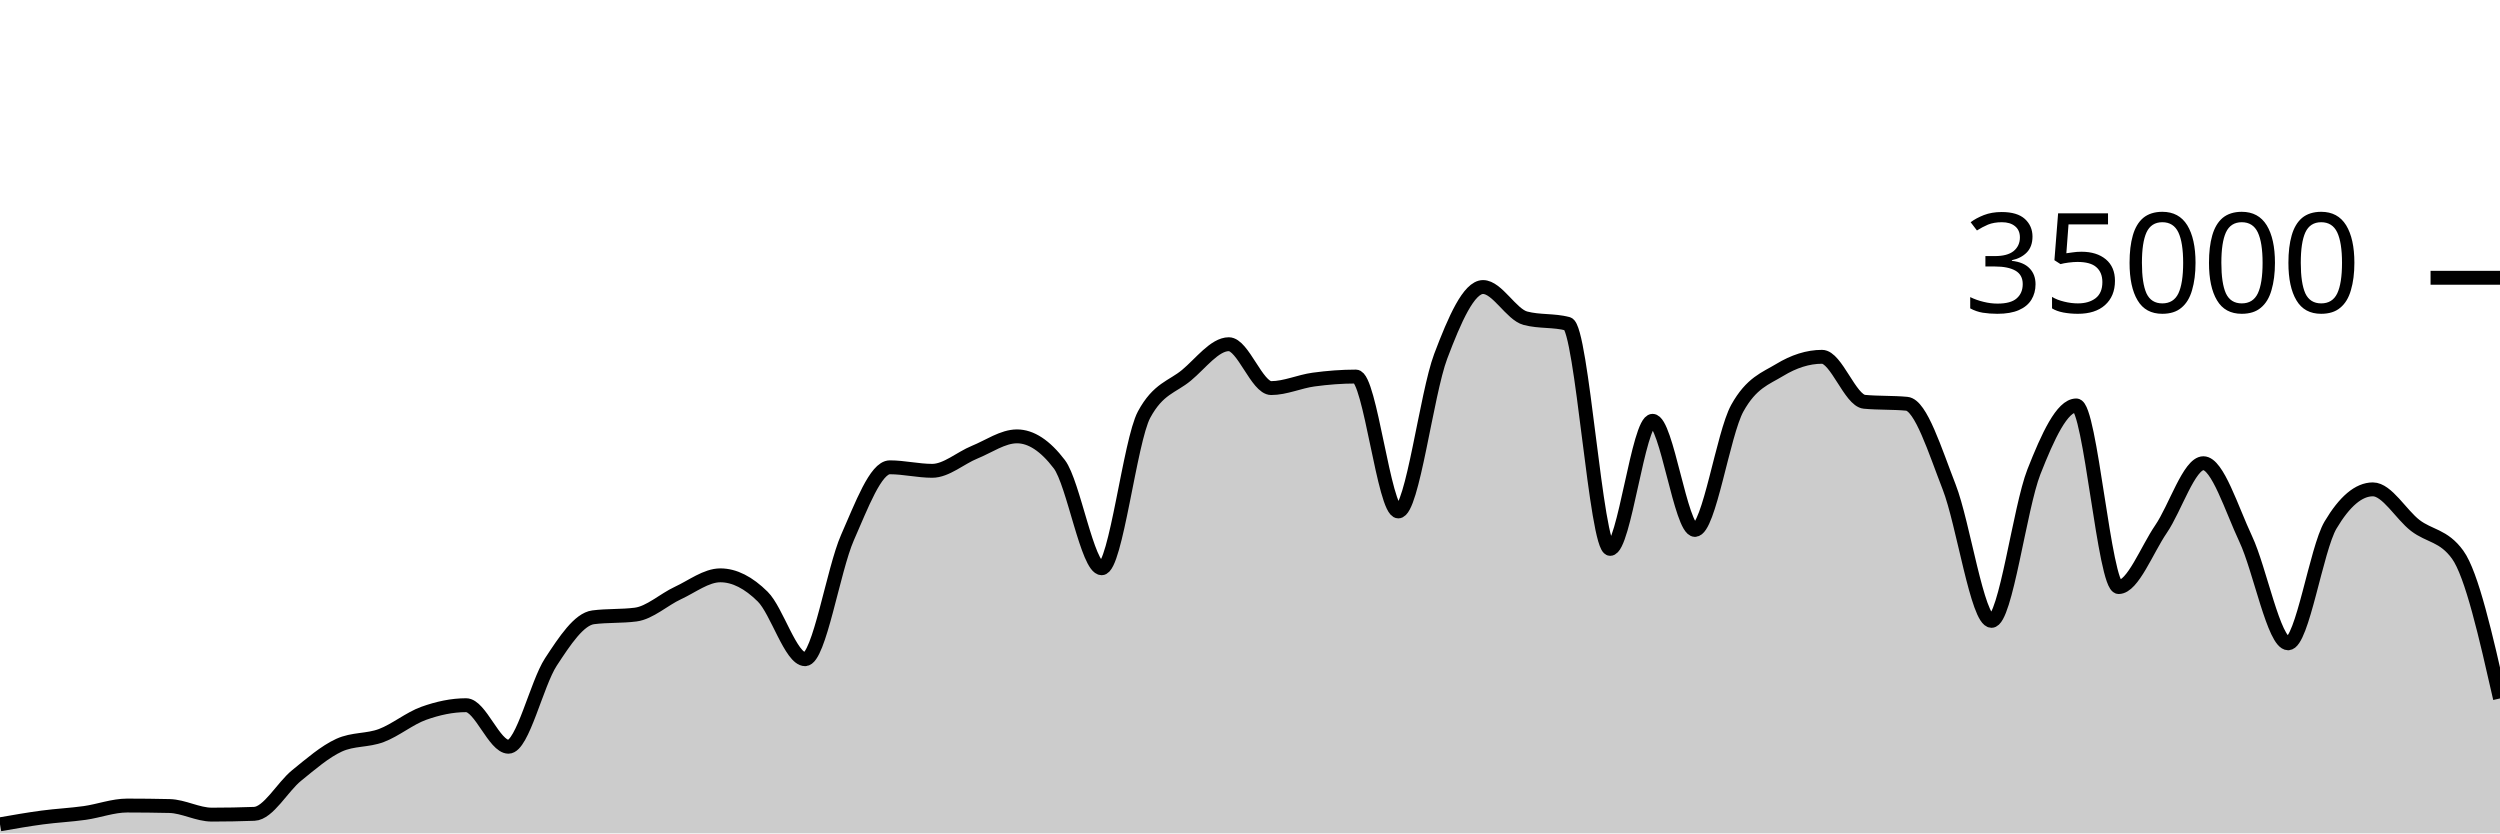
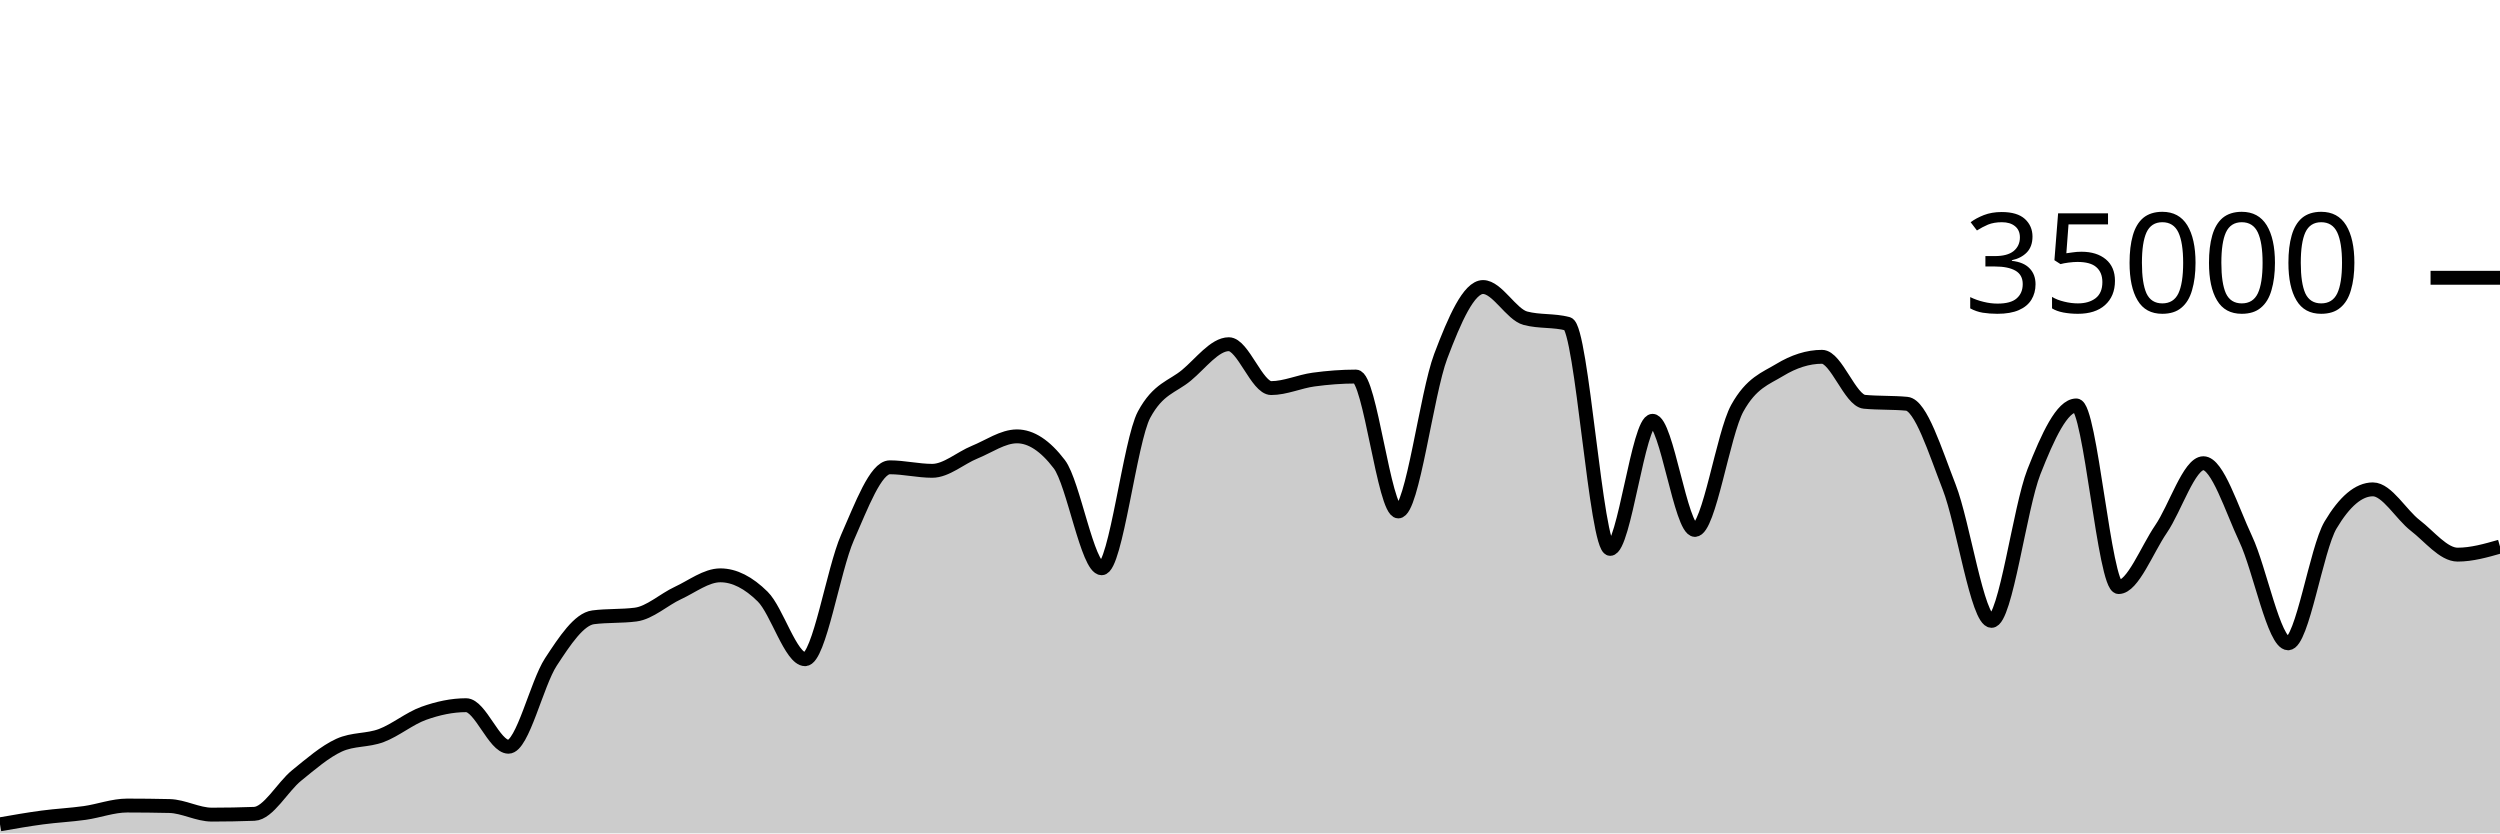
<svg xmlns="http://www.w3.org/2000/svg" viewBox="0 0 180 60">
  <g transform="translate(0,20)">
-     <path class="area" fill="rgba(0, 0, 0, 0.2)" d="M0,39.35C1.017,39.172,2.034,38.994,3.051,38.858C4.068,38.722,5.085,38.676,6.102,38.533C7.119,38.389,8.136,37.999,9.153,37.999C10.169,37.999,11.186,38.011,12.203,38.034C13.22,38.058,14.237,38.653,15.254,38.653C16.271,38.653,17.288,38.634,18.305,38.597C19.322,38.559,20.339,36.659,21.356,35.835C22.373,35.012,23.39,34.124,24.407,33.657C25.424,33.19,26.441,33.34,27.458,32.957C28.475,32.574,29.492,31.723,30.508,31.359C31.525,30.995,32.542,30.774,33.559,30.774C34.576,30.774,35.593,33.766,36.61,33.766C37.627,33.766,38.644,29.22,39.661,27.666C40.678,26.113,41.695,24.574,42.712,24.445C43.729,24.315,44.746,24.38,45.763,24.25C46.78,24.121,47.797,23.166,48.814,22.695C49.831,22.224,50.847,21.424,51.864,21.424C52.881,21.424,53.898,21.95,54.915,22.957C55.932,23.963,56.949,27.463,57.966,27.463C58.983,27.463,60,21.009,61.017,18.706C62.034,16.403,63.051,13.646,64.068,13.646C65.085,13.646,66.102,13.899,67.119,13.899C68.136,13.899,69.153,12.974,70.169,12.56C71.186,12.146,72.203,11.418,73.22,11.418C74.237,11.418,75.254,12.086,76.271,13.423C77.288,14.759,78.305,20.915,79.322,20.915C80.339,20.915,81.356,11.741,82.373,9.853C83.39,7.965,84.407,7.866,85.424,7.021C86.441,6.176,87.458,4.783,88.475,4.783C89.492,4.783,90.508,7.942,91.525,7.942C92.542,7.942,93.559,7.467,94.576,7.329C95.593,7.191,96.61,7.112,97.627,7.112C98.644,7.112,99.661,16.824,100.678,16.824C101.695,16.824,102.712,8.352,103.729,5.659C104.746,2.966,105.763,0.666,106.78,0.666C107.797,0.666,108.814,2.646,109.831,2.913C110.847,3.18,111.864,3.046,112.881,3.313C113.898,3.58,114.915,19.521,115.932,19.521C116.949,19.521,117.966,10.298,118.983,10.298C120,10.298,121.017,18.154,122.034,18.154C123.051,18.154,124.068,11.224,125.085,9.39C126.102,7.556,127.119,7.255,128.136,6.639C129.153,6.022,130.169,5.69,131.186,5.69C132.203,5.69,133.22,8.835,134.237,8.929C135.254,9.024,136.271,8.976,137.288,9.071C138.305,9.165,139.322,12.455,140.339,15.061C141.356,17.666,142.373,24.703,143.39,24.703C144.407,24.703,145.424,16.557,146.441,13.971C147.458,11.386,148.475,9.191,149.492,9.191C150.508,9.191,151.525,22.269,152.542,22.269C153.559,22.269,154.576,19.579,155.593,18.093C156.61,16.606,157.627,13.351,158.644,13.351C159.661,13.351,160.678,16.651,161.695,18.813C162.712,20.974,163.729,26.319,164.746,26.319C165.763,26.319,166.78,19.518,167.797,17.805C168.814,16.091,169.831,15.234,170.847,15.234C171.864,15.234,172.881,17.05,173.898,17.833C174.915,18.616,175.932,18.533,176.949,19.934C177.966,21.334,178.983,25.811,180,30.288L180,40C178.983,40,177.966,40,176.949,40C175.932,40,174.915,40,173.898,40C172.881,40,171.864,40,170.847,40C169.831,40,168.814,40,167.797,40C166.78,40,165.763,40,164.746,40C163.729,40,162.712,40,161.695,40C160.678,40,159.661,40,158.644,40C157.627,40,156.61,40,155.593,40C154.576,40,153.559,40,152.542,40C151.525,40,150.508,40,149.492,40C148.475,40,147.458,40,146.441,40C145.424,40,144.407,40,143.39,40C142.373,40,141.356,40,140.339,40C139.322,40,138.305,40,137.288,40C136.271,40,135.254,40,134.237,40C133.22,40,132.203,40,131.186,40C130.169,40,129.153,40,128.136,40C127.119,40,126.102,40,125.085,40C124.068,40,123.051,40,122.034,40C121.017,40,120,40,118.983,40C117.966,40,116.949,40,115.932,40C114.915,40,113.898,40,112.881,40C111.864,40,110.847,40,109.831,40C108.814,40,107.797,40,106.78,40C105.763,40,104.746,40,103.729,40C102.712,40,101.695,40,100.678,40C99.661,40,98.644,40,97.627,40C96.61,40,95.593,40,94.576,40C93.559,40,92.542,40,91.525,40C90.508,40,89.492,40,88.475,40C87.458,40,86.441,40,85.424,40C84.407,40,83.39,40,82.373,40C81.356,40,80.339,40,79.322,40C78.305,40,77.288,40,76.271,40C75.254,40,74.237,40,73.22,40C72.203,40,71.186,40,70.169,40C69.153,40,68.136,40,67.119,40C66.102,40,65.085,40,64.068,40C63.051,40,62.034,40,61.017,40C60,40,58.983,40,57.966,40C56.949,40,55.932,40,54.915,40C53.898,40,52.881,40,51.864,40C50.847,40,49.831,40,48.814,40C47.797,40,46.78,40,45.763,40C44.746,40,43.729,40,42.712,40C41.695,40,40.678,40,39.661,40C38.644,40,37.627,40,36.61,40C35.593,40,34.576,40,33.559,40C32.542,40,31.525,40,30.508,40C29.492,40,28.475,40,27.458,40C26.441,40,25.424,40,24.407,40C23.39,40,22.373,40,21.356,40C20.339,40,19.322,40,18.305,40C17.288,40,16.271,40,15.254,40C14.237,40,13.22,40,12.203,40C11.186,40,10.169,40,9.153,40C8.136,40,7.119,40,6.102,40C5.085,40,4.068,40,3.051,40C2.034,40,1.017,40,0,40Z" />
-     <path class="line" stroke="black" fill="none" d="M0,39.35C1.017,39.172,2.034,38.994,3.051,38.858C4.068,38.722,5.085,38.676,6.102,38.533C7.119,38.389,8.136,37.999,9.153,37.999C10.169,37.999,11.186,38.011,12.203,38.034C13.22,38.058,14.237,38.653,15.254,38.653C16.271,38.653,17.288,38.634,18.305,38.597C19.322,38.559,20.339,36.659,21.356,35.835C22.373,35.012,23.39,34.124,24.407,33.657C25.424,33.19,26.441,33.34,27.458,32.957C28.475,32.574,29.492,31.723,30.508,31.359C31.525,30.995,32.542,30.774,33.559,30.774C34.576,30.774,35.593,33.766,36.61,33.766C37.627,33.766,38.644,29.22,39.661,27.666C40.678,26.113,41.695,24.574,42.712,24.445C43.729,24.315,44.746,24.38,45.763,24.25C46.78,24.121,47.797,23.166,48.814,22.695C49.831,22.224,50.847,21.424,51.864,21.424C52.881,21.424,53.898,21.95,54.915,22.957C55.932,23.963,56.949,27.463,57.966,27.463C58.983,27.463,60,21.009,61.017,18.706C62.034,16.403,63.051,13.646,64.068,13.646C65.085,13.646,66.102,13.899,67.119,13.899C68.136,13.899,69.153,12.974,70.169,12.56C71.186,12.146,72.203,11.418,73.22,11.418C74.237,11.418,75.254,12.086,76.271,13.423C77.288,14.759,78.305,20.915,79.322,20.915C80.339,20.915,81.356,11.741,82.373,9.853C83.39,7.965,84.407,7.866,85.424,7.021C86.441,6.176,87.458,4.783,88.475,4.783C89.492,4.783,90.508,7.942,91.525,7.942C92.542,7.942,93.559,7.467,94.576,7.329C95.593,7.191,96.61,7.112,97.627,7.112C98.644,7.112,99.661,16.824,100.678,16.824C101.695,16.824,102.712,8.352,103.729,5.659C104.746,2.966,105.763,0.666,106.78,0.666C107.797,0.666,108.814,2.646,109.831,2.913C110.847,3.18,111.864,3.046,112.881,3.313C113.898,3.58,114.915,19.521,115.932,19.521C116.949,19.521,117.966,10.298,118.983,10.298C120,10.298,121.017,18.154,122.034,18.154C123.051,18.154,124.068,11.224,125.085,9.39C126.102,7.556,127.119,7.255,128.136,6.639C129.153,6.022,130.169,5.69,131.186,5.69C132.203,5.69,133.22,8.835,134.237,8.929C135.254,9.024,136.271,8.976,137.288,9.071C138.305,9.165,139.322,12.455,140.339,15.061C141.356,17.666,142.373,24.703,143.39,24.703C144.407,24.703,145.424,16.557,146.441,13.971C147.458,11.386,148.475,9.191,149.492,9.191C150.508,9.191,151.525,22.269,152.542,22.269C153.559,22.269,154.576,19.579,155.593,18.093C156.61,16.606,157.627,13.351,158.644,13.351C159.661,13.351,160.678,16.651,161.695,18.813C162.712,20.974,163.729,26.319,164.746,26.319C165.763,26.319,166.78,19.518,167.797,17.805C168.814,16.091,169.831,15.234,170.847,15.234C171.864,15.234,172.881,17.05,173.898,17.833C174.915,18.616,175.932,18.533,176.949,19.934C177.966,21.334,178.983,25.811,180,30.288" />
+     <path class="area" fill="rgba(0, 0, 0, 0.2)" d="M0,39.35C1.017,39.172,2.034,38.994,3.051,38.858C4.068,38.722,5.085,38.676,6.102,38.533C7.119,38.389,8.136,37.999,9.153,37.999C10.169,37.999,11.186,38.011,12.203,38.034C13.22,38.058,14.237,38.653,15.254,38.653C16.271,38.653,17.288,38.634,18.305,38.597C19.322,38.559,20.339,36.659,21.356,35.835C22.373,35.012,23.39,34.124,24.407,33.657C25.424,33.19,26.441,33.34,27.458,32.957C28.475,32.574,29.492,31.723,30.508,31.359C31.525,30.995,32.542,30.774,33.559,30.774C34.576,30.774,35.593,33.766,36.61,33.766C37.627,33.766,38.644,29.22,39.661,27.666C40.678,26.113,41.695,24.574,42.712,24.445C43.729,24.315,44.746,24.38,45.763,24.25C46.78,24.121,47.797,23.166,48.814,22.695C49.831,22.224,50.847,21.424,51.864,21.424C52.881,21.424,53.898,21.95,54.915,22.957C55.932,23.963,56.949,27.463,57.966,27.463C58.983,27.463,60,21.009,61.017,18.706C62.034,16.403,63.051,13.646,64.068,13.646C65.085,13.646,66.102,13.899,67.119,13.899C68.136,13.899,69.153,12.974,70.169,12.56C71.186,12.146,72.203,11.418,73.22,11.418C74.237,11.418,75.254,12.086,76.271,13.423C77.288,14.759,78.305,20.915,79.322,20.915C80.339,20.915,81.356,11.741,82.373,9.853C83.39,7.965,84.407,7.866,85.424,7.021C86.441,6.176,87.458,4.783,88.475,4.783C89.492,4.783,90.508,7.942,91.525,7.942C92.542,7.942,93.559,7.467,94.576,7.329C95.593,7.191,96.61,7.112,97.627,7.112C98.644,7.112,99.661,16.824,100.678,16.824C101.695,16.824,102.712,8.352,103.729,5.659C104.746,2.966,105.763,0.666,106.78,0.666C107.797,0.666,108.814,2.646,109.831,2.913C110.847,3.18,111.864,3.046,112.881,3.313C113.898,3.58,114.915,19.521,115.932,19.521C116.949,19.521,117.966,10.298,118.983,10.298C120,10.298,121.017,18.154,122.034,18.154C123.051,18.154,124.068,11.224,125.085,9.39C126.102,7.556,127.119,7.255,128.136,6.639C129.153,6.022,130.169,5.69,131.186,5.69C132.203,5.69,133.22,8.835,134.237,8.929C135.254,9.024,136.271,8.976,137.288,9.071C138.305,9.165,139.322,12.455,140.339,15.061C141.356,17.666,142.373,24.703,143.39,24.703C144.407,24.703,145.424,16.557,146.441,13.971C147.458,11.386,148.475,9.191,149.492,9.191C150.508,9.191,151.525,22.269,152.542,22.269C153.559,22.269,154.576,19.579,155.593,18.093C156.61,16.606,157.627,13.351,158.644,13.351C159.661,13.351,160.678,16.651,161.695,18.813C162.712,20.974,163.729,26.319,164.746,26.319C165.763,26.319,166.78,19.518,167.797,17.805C168.814,16.091,169.831,15.234,170.847,15.234C171.864,15.234,172.881,17.05,173.898,17.833C174.915,18.616,175.932,19.934,176.949,19.934C177.966,19.934,178.983,19.644,180,19.354L180,40C178.983,40,177.966,40,176.949,40C175.932,40,174.915,40,173.898,40C172.881,40,171.864,40,170.847,40C169.831,40,168.814,40,167.797,40C166.78,40,165.763,40,164.746,40C163.729,40,162.712,40,161.695,40C160.678,40,159.661,40,158.644,40C157.627,40,156.61,40,155.593,40C154.576,40,153.559,40,152.542,40C151.525,40,150.508,40,149.492,40C148.475,40,147.458,40,146.441,40C145.424,40,144.407,40,143.39,40C142.373,40,141.356,40,140.339,40C139.322,40,138.305,40,137.288,40C136.271,40,135.254,40,134.237,40C133.22,40,132.203,40,131.186,40C130.169,40,129.153,40,128.136,40C127.119,40,126.102,40,125.085,40C124.068,40,123.051,40,122.034,40C121.017,40,120,40,118.983,40C117.966,40,116.949,40,115.932,40C114.915,40,113.898,40,112.881,40C111.864,40,110.847,40,109.831,40C108.814,40,107.797,40,106.78,40C105.763,40,104.746,40,103.729,40C102.712,40,101.695,40,100.678,40C99.661,40,98.644,40,97.627,40C96.61,40,95.593,40,94.576,40C93.559,40,92.542,40,91.525,40C90.508,40,89.492,40,88.475,40C87.458,40,86.441,40,85.424,40C84.407,40,83.39,40,82.373,40C81.356,40,80.339,40,79.322,40C78.305,40,77.288,40,76.271,40C75.254,40,74.237,40,73.22,40C72.203,40,71.186,40,70.169,40C69.153,40,68.136,40,67.119,40C66.102,40,65.085,40,64.068,40C63.051,40,62.034,40,61.017,40C60,40,58.983,40,57.966,40C56.949,40,55.932,40,54.915,40C53.898,40,52.881,40,51.864,40C50.847,40,49.831,40,48.814,40C47.797,40,46.78,40,45.763,40C44.746,40,43.729,40,42.712,40C41.695,40,40.678,40,39.661,40C38.644,40,37.627,40,36.61,40C35.593,40,34.576,40,33.559,40C32.542,40,31.525,40,30.508,40C29.492,40,28.475,40,27.458,40C26.441,40,25.424,40,24.407,40C23.39,40,22.373,40,21.356,40C20.339,40,19.322,40,18.305,40C17.288,40,16.271,40,15.254,40C14.237,40,13.22,40,12.203,40C11.186,40,10.169,40,9.153,40C8.136,40,7.119,40,6.102,40C5.085,40,4.068,40,3.051,40C2.034,40,1.017,40,0,40Z" />
+     <path class="line" stroke="black" fill="none" d="M0,39.35C1.017,39.172,2.034,38.994,3.051,38.858C4.068,38.722,5.085,38.676,6.102,38.533C7.119,38.389,8.136,37.999,9.153,37.999C10.169,37.999,11.186,38.011,12.203,38.034C13.22,38.058,14.237,38.653,15.254,38.653C16.271,38.653,17.288,38.634,18.305,38.597C19.322,38.559,20.339,36.659,21.356,35.835C22.373,35.012,23.39,34.124,24.407,33.657C25.424,33.19,26.441,33.34,27.458,32.957C28.475,32.574,29.492,31.723,30.508,31.359C31.525,30.995,32.542,30.774,33.559,30.774C34.576,30.774,35.593,33.766,36.61,33.766C37.627,33.766,38.644,29.22,39.661,27.666C40.678,26.113,41.695,24.574,42.712,24.445C43.729,24.315,44.746,24.38,45.763,24.25C46.78,24.121,47.797,23.166,48.814,22.695C49.831,22.224,50.847,21.424,51.864,21.424C52.881,21.424,53.898,21.95,54.915,22.957C55.932,23.963,56.949,27.463,57.966,27.463C58.983,27.463,60,21.009,61.017,18.706C62.034,16.403,63.051,13.646,64.068,13.646C65.085,13.646,66.102,13.899,67.119,13.899C68.136,13.899,69.153,12.974,70.169,12.56C71.186,12.146,72.203,11.418,73.22,11.418C74.237,11.418,75.254,12.086,76.271,13.423C77.288,14.759,78.305,20.915,79.322,20.915C80.339,20.915,81.356,11.741,82.373,9.853C83.39,7.965,84.407,7.866,85.424,7.021C86.441,6.176,87.458,4.783,88.475,4.783C89.492,4.783,90.508,7.942,91.525,7.942C92.542,7.942,93.559,7.467,94.576,7.329C95.593,7.191,96.61,7.112,97.627,7.112C98.644,7.112,99.661,16.824,100.678,16.824C101.695,16.824,102.712,8.352,103.729,5.659C104.746,2.966,105.763,0.666,106.78,0.666C107.797,0.666,108.814,2.646,109.831,2.913C110.847,3.18,111.864,3.046,112.881,3.313C113.898,3.58,114.915,19.521,115.932,19.521C116.949,19.521,117.966,10.298,118.983,10.298C120,10.298,121.017,18.154,122.034,18.154C123.051,18.154,124.068,11.224,125.085,9.39C126.102,7.556,127.119,7.255,128.136,6.639C129.153,6.022,130.169,5.69,131.186,5.69C132.203,5.69,133.22,8.835,134.237,8.929C135.254,9.024,136.271,8.976,137.288,9.071C138.305,9.165,139.322,12.455,140.339,15.061C141.356,17.666,142.373,24.703,143.39,24.703C144.407,24.703,145.424,16.557,146.441,13.971C147.458,11.386,148.475,9.191,149.492,9.191C150.508,9.191,151.525,22.269,152.542,22.269C153.559,22.269,154.576,19.579,155.593,18.093C156.61,16.606,157.627,13.351,158.644,13.351C159.661,13.351,160.678,16.651,161.695,18.813C162.712,20.974,163.729,26.319,164.746,26.319C165.763,26.319,166.78,19.518,167.797,17.805C168.814,16.091,169.831,15.234,170.847,15.234C171.864,15.234,172.881,17.05,173.898,17.833C174.915,18.616,175.932,19.934,176.949,19.934C177.966,19.934,178.983,19.644,180,19.354" />
    <path class="axis-ceiling" stroke-width="1" stroke="black" fill="none" d="M175,0L180,0" />
    <text class="axis-ceiling-label" font-family="sans-serif" text-anchor="end" font-size="10px" x="170" y="2.5">35000</text>
  </g>
</svg>
